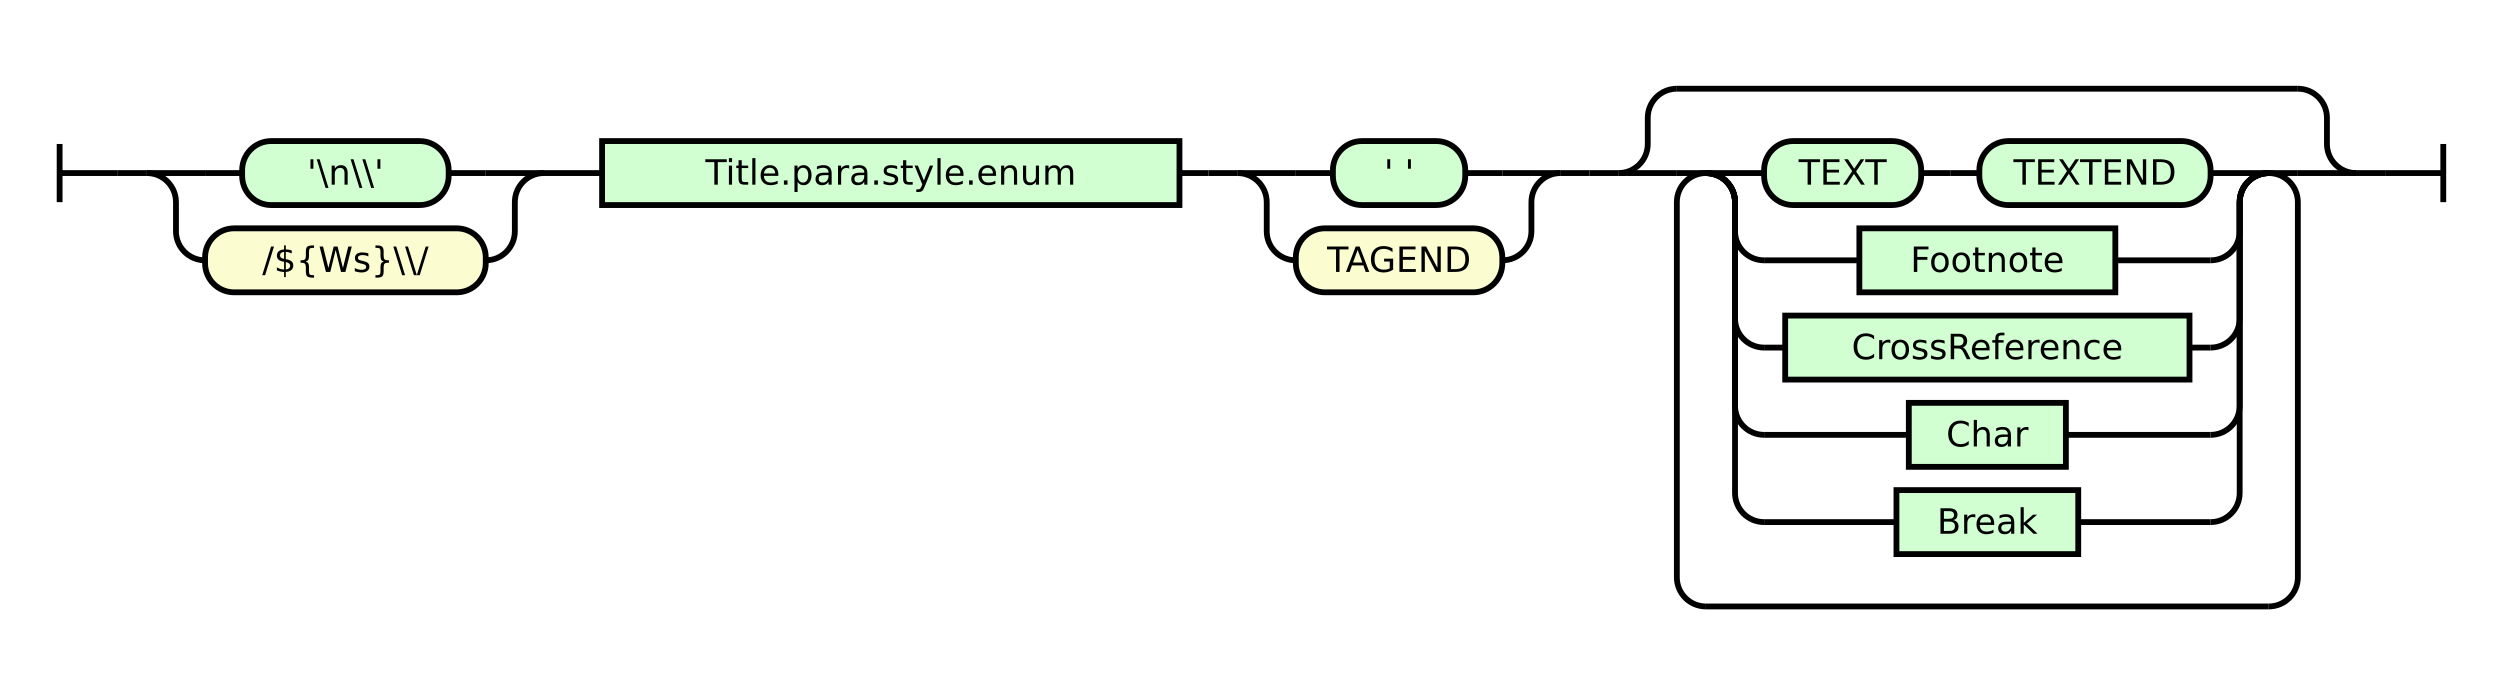
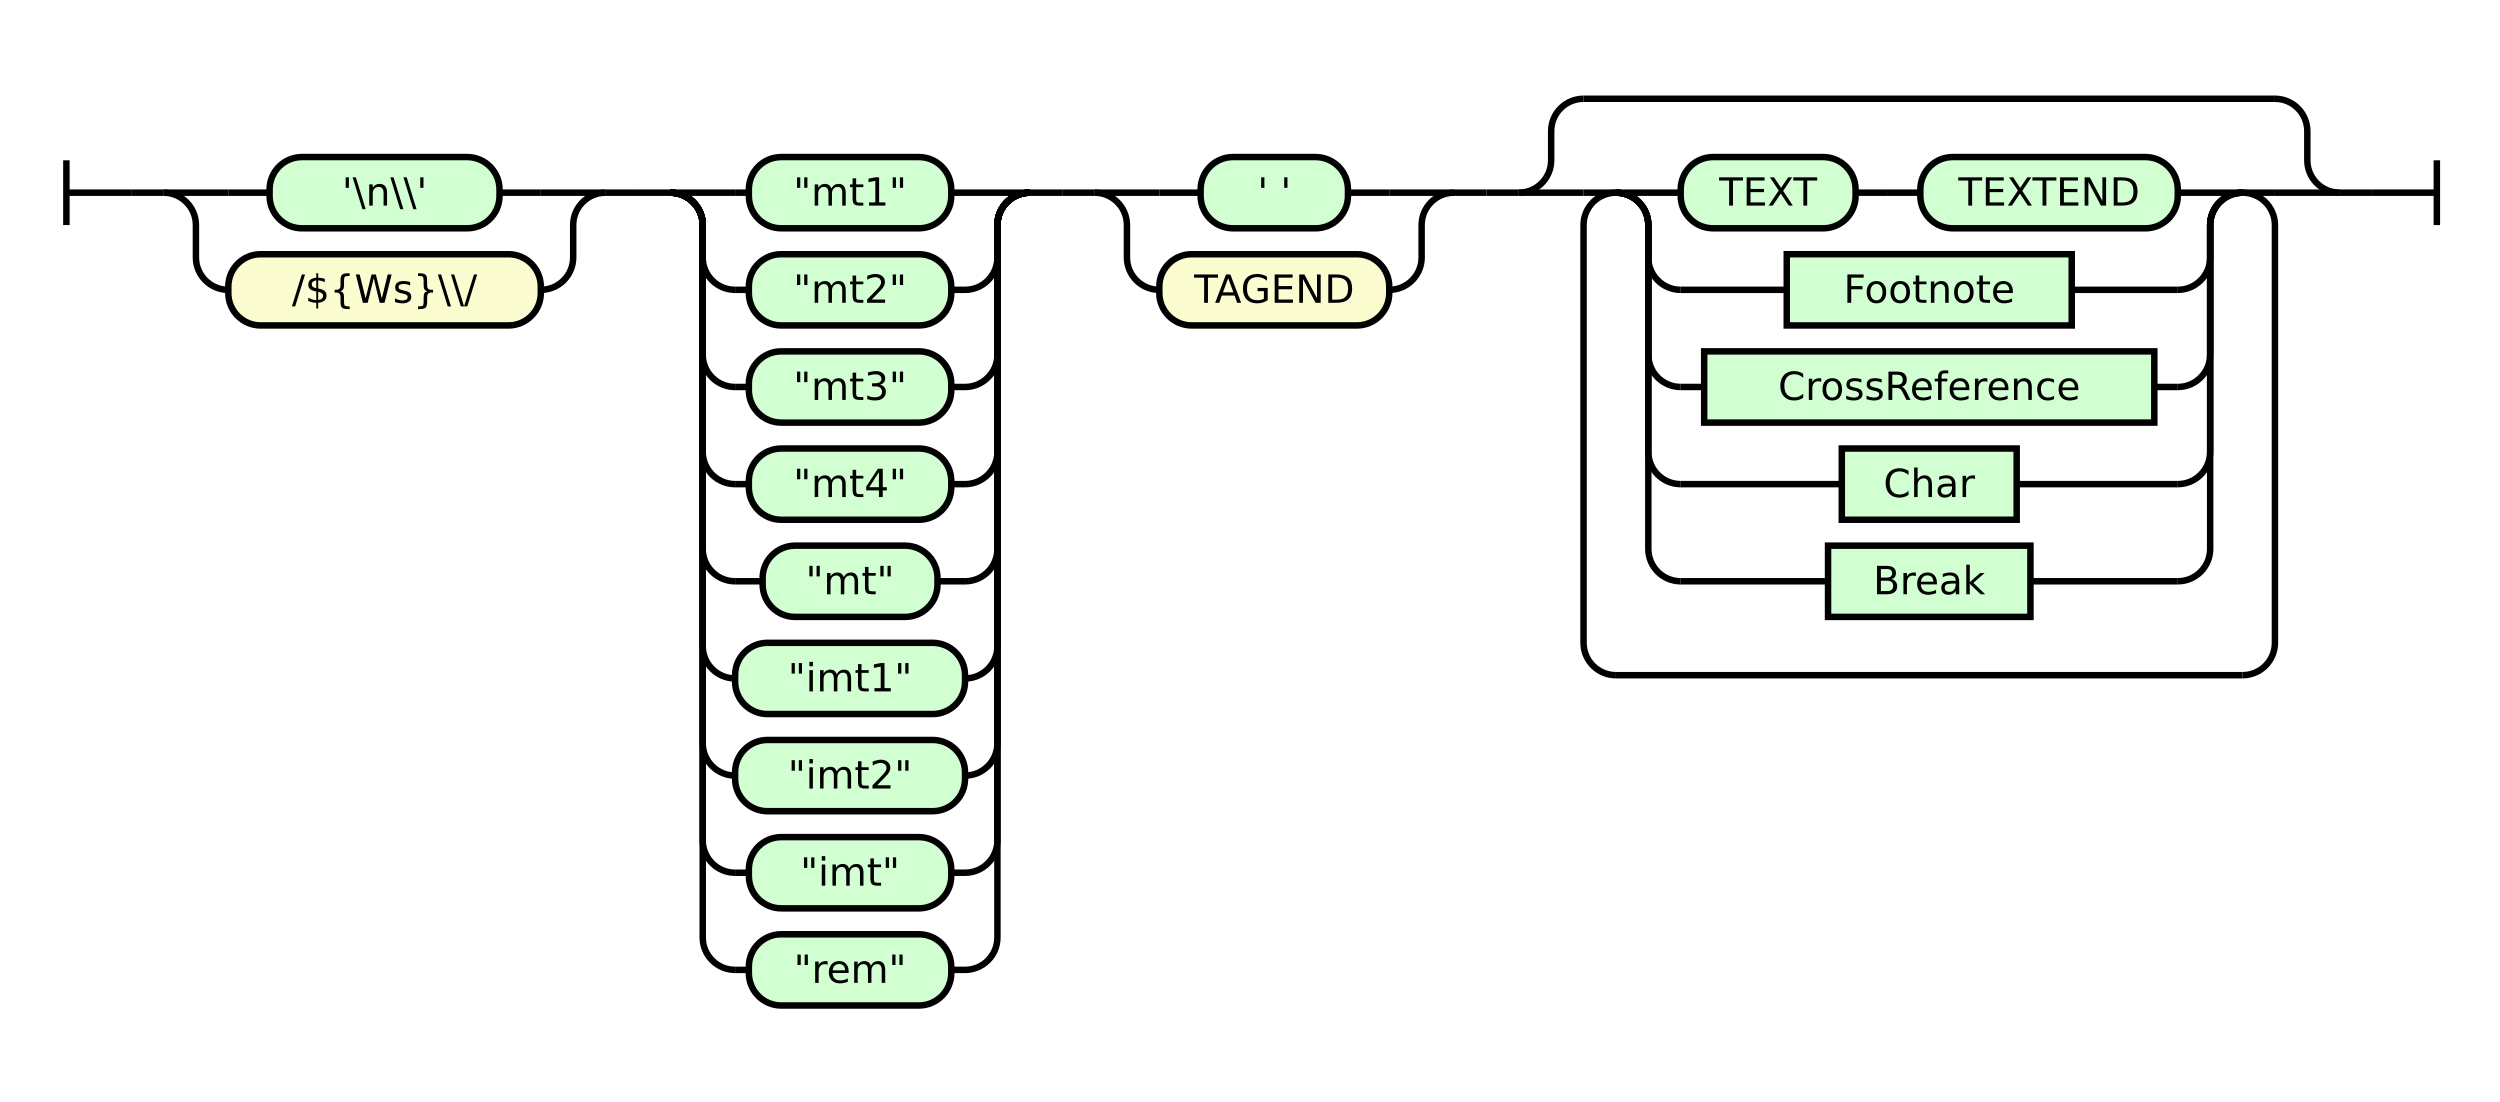
- <svg xmlns="http://www.w3.org/2000/svg" class="railroad-diagram" height="238" viewBox="0 0 859.5 238" width="859.5">
+ <svg xmlns="http://www.w3.org/2000/svg" class="railroad-diagram" height="340" viewBox="0 0 772.0 340" width="772.0">
  <g transform="translate(.5 .5)">
    <style>/*  */

    svg.railroad-diagram {
        background-color: hsl(30,20%,95%);
    }
    svg.railroad-diagram path {
        stroke-width: 2;
        stroke: black;
        fill: none;
    }
    svg.railroad-diagram text {
        font-size: 12px;
        text-anchor: middle;
        font-family: DejaVu Sans;
    }
    svg.railroad-diagram text.label {
        text-anchor:start;
    }
    svg.railroad-diagram text.comment {
        font-family: DejaVu Sans;
        font-size: 14px;
    }
    svg.railroad-diagram rect{
        stroke-width: 2;
        stroke: black;
        fill: rgb(210, 255, 210);
    }
    svg.railroad-diagram rect.group-box {
        stroke: gray;
        stroke-dasharray: 10 5;
        fill: none;
    }
    .terminal {
        font-family: DejaVu Sans;
    }
    svg.railroad-diagram g.altterminal rect {
        fill: rgb(251, 252, 207)
    }

/*  */
</style>
    <g>
      <path d="M 20 49 v 20 m 0 -10 h 20" />
    </g>
    <path d="M 40 59 h 10" />
    <g>
      <path d="M 50 59 h 0.0" />
-       <path d="M 809.5 59 h 0.0" />
+       <path d="M 722.0 59 h 0.0" />
      <g>
        <path d="M 50.0 59 h 0.0" />
        <path d="M 186.5 59 h 0.0" />
        <path d="M 50.0 59 h 20" />
        <g class="terminal ">
          <path d="M 70.0 59 h 12.75" />
          <path d="M 153.75 59 h 12.75" />
          <rect height="22" rx="10" ry="10" width="71.0" x="82.75" y="48" />
          <text x="118.25" y="63">'\n\\'</text>
        </g>
        <path d="M 166.5 59 h 20" />
        <path d="M 50.0 59 a 10 10 0 0 1 10 10 v 10 a 10 10 0 0 0 10 10" />
        <g class="terminal altterminal">
          <path d="M 70.0 89 h 0.0" />
          <path d="M 166.5 89 h 0.0" />
          <rect height="22" rx="10" ry="10" width="96.5" x="70.0" y="78" />
          <text x="118.25" y="93">/${Ws}\\/</text>
        </g>
        <path d="M 166.5 89 a 10 10 0 0 0 10 -10 v -10 a 10 10 0 0 1 10 -10" />
      </g>
      <path d="M 186.5 59 h 10" />
      <path d="M 196.5 59 h 10" />
-       <g class="non-terminal ">
+       <g>
        <path d="M 206.5 59 h 0.0" />
-         <path d="M 405.0 59 h 0.0" />
-         <rect height="22" width="198.5" x="206.5" y="48" />
-         <text x="305.75" y="63">Title.para.style.enum</text>
-       </g>
-       <path d="M 405.0 59 h 10" />
-       <path d="M 415.0 59 h 10" />
-       <g>
-         <path d="M 425.0 59 h 0.0" />
-         <path d="M 536.0 59 h 0.0" />
-         <path d="M 425.0 59 h 20" />
-         <g class="terminal ">
-           <path d="M 445.0 59 h 12.75" />
-           <path d="M 503.25 59 h 12.75" />
-           <rect height="22" rx="10" ry="10" width="45.5" x="457.75" y="48" />
-           <text x="480.5" y="63">' '</text>
-         </g>
-         <path d="M 516.0 59 h 20" />
-         <path d="M 425.0 59 a 10 10 0 0 1 10 10 v 10 a 10 10 0 0 0 10 10" />
+         <path d="M 317.5 59 h 0.0" />
+         <path d="M 206.5 59 h 20" />
+         <g class="terminal ">
+           <path d="M 226.5 59 h 4.25" />
+           <path d="M 293.25 59 h 4.25" />
+           <rect height="22" rx="10" ry="10" width="62.5" x="230.75" y="48" />
+           <text x="262.0" y="63">"mt1"</text>
+         </g>
+         <path d="M 297.5 59 h 20" />
+         <path d="M 206.5 59 a 10 10 0 0 1 10 10 v 10 a 10 10 0 0 0 10 10" />
+         <g class="terminal ">
+           <path d="M 226.5 89 h 4.25" />
+           <path d="M 293.25 89 h 4.25" />
+           <rect height="22" rx="10" ry="10" width="62.5" x="230.75" y="78" />
+           <text x="262.0" y="93">"mt2"</text>
+         </g>
+         <path d="M 297.5 89 a 10 10 0 0 0 10 -10 v -10 a 10 10 0 0 1 10 -10" />
+         <path d="M 206.5 59 a 10 10 0 0 1 10 10 v 40 a 10 10 0 0 0 10 10" />
+         <g class="terminal ">
+           <path d="M 226.5 119 h 4.25" />
+           <path d="M 293.25 119 h 4.25" />
+           <rect height="22" rx="10" ry="10" width="62.5" x="230.75" y="108" />
+           <text x="262.0" y="123">"mt3"</text>
+         </g>
+         <path d="M 297.5 119 a 10 10 0 0 0 10 -10 v -40 a 10 10 0 0 1 10 -10" />
+         <path d="M 206.5 59 a 10 10 0 0 1 10 10 v 70 a 10 10 0 0 0 10 10" />
+         <g class="terminal ">
+           <path d="M 226.5 149 h 4.25" />
+           <path d="M 293.25 149 h 4.25" />
+           <rect height="22" rx="10" ry="10" width="62.5" x="230.75" y="138" />
+           <text x="262.0" y="153">"mt4"</text>
+         </g>
+         <path d="M 297.5 149 a 10 10 0 0 0 10 -10 v -70 a 10 10 0 0 1 10 -10" />
+         <path d="M 206.5 59 a 10 10 0 0 1 10 10 v 100 a 10 10 0 0 0 10 10" />
+         <g class="terminal ">
+           <path d="M 226.5 179 h 8.5" />
+           <path d="M 289.0 179 h 8.5" />
+           <rect height="22" rx="10" ry="10" width="54.0" x="235.0" y="168" />
+           <text x="262.0" y="183">"mt"</text>
+         </g>
+         <path d="M 297.5 179 a 10 10 0 0 0 10 -10 v -100 a 10 10 0 0 1 10 -10" />
+         <path d="M 206.5 59 a 10 10 0 0 1 10 10 v 130 a 10 10 0 0 0 10 10" />
+         <g class="terminal ">
+           <path d="M 226.5 209 h 0.0" />
+           <path d="M 297.5 209 h 0.0" />
+           <rect height="22" rx="10" ry="10" width="71.0" x="226.5" y="198" />
+           <text x="262.0" y="213">"imt1"</text>
+         </g>
+         <path d="M 297.5 209 a 10 10 0 0 0 10 -10 v -130 a 10 10 0 0 1 10 -10" />
+         <path d="M 206.5 59 a 10 10 0 0 1 10 10 v 160 a 10 10 0 0 0 10 10" />
+         <g class="terminal ">
+           <path d="M 226.5 239 h 0.0" />
+           <path d="M 297.5 239 h 0.0" />
+           <rect height="22" rx="10" ry="10" width="71.0" x="226.5" y="228" />
+           <text x="262.0" y="243">"imt2"</text>
+         </g>
+         <path d="M 297.5 239 a 10 10 0 0 0 10 -10 v -160 a 10 10 0 0 1 10 -10" />
+         <path d="M 206.5 59 a 10 10 0 0 1 10 10 v 190 a 10 10 0 0 0 10 10" />
+         <g class="terminal ">
+           <path d="M 226.5 269 h 4.25" />
+           <path d="M 293.25 269 h 4.25" />
+           <rect height="22" rx="10" ry="10" width="62.5" x="230.75" y="258" />
+           <text x="262.0" y="273">"imt"</text>
+         </g>
+         <path d="M 297.5 269 a 10 10 0 0 0 10 -10 v -190 a 10 10 0 0 1 10 -10" />
+         <path d="M 206.5 59 a 10 10 0 0 1 10 10 v 220 a 10 10 0 0 0 10 10" />
+         <g class="terminal ">
+           <path d="M 226.5 299 h 4.25" />
+           <path d="M 293.25 299 h 4.25" />
+           <rect height="22" rx="10" ry="10" width="62.5" x="230.75" y="288" />
+           <text x="262.0" y="303">"rem"</text>
+         </g>
+         <path d="M 297.5 299 a 10 10 0 0 0 10 -10 v -220 a 10 10 0 0 1 10 -10" />
+       </g>
+       <path d="M 317.5 59 h 10" />
+       <path d="M 327.5 59 h 10" />
+       <g>
+         <path d="M 337.5 59 h 0.0" />
+         <path d="M 448.5 59 h 0.0" />
+         <path d="M 337.5 59 h 20" />
+         <g class="terminal ">
+           <path d="M 357.5 59 h 12.75" />
+           <path d="M 415.75 59 h 12.75" />
+           <rect height="22" rx="10" ry="10" width="45.5" x="370.25" y="48" />
+           <text x="393.0" y="63">' '</text>
+         </g>
+         <path d="M 428.5 59 h 20" />
+         <path d="M 337.5 59 a 10 10 0 0 1 10 10 v 10 a 10 10 0 0 0 10 10" />
        <g class="terminal altterminal">
-           <path d="M 445.0 89 h 0.0" />
-           <path d="M 516.0 89 h 0.0" />
-           <rect height="22" rx="10" ry="10" width="71.0" x="445.0" y="78" />
-           <text x="480.5" y="93">TAGEND</text>
-         </g>
-         <path d="M 516.0 89 a 10 10 0 0 0 10 -10 v -10 a 10 10 0 0 1 10 -10" />
-       </g>
-       <path d="M 536.0 59 h 10" />
-       <path d="M 546.0 59 h 10" />
-       <g>
-         <path d="M 556.0 59 h 0.0" />
-         <path d="M 809.5 59 h 0.0" />
-         <path d="M 556.0 59 a 10 10 0 0 0 10 -10 v -9 a 10 10 0 0 1 10 -10" />
+           <path d="M 357.5 89 h 0.0" />
+           <path d="M 428.5 89 h 0.0" />
+           <rect height="22" rx="10" ry="10" width="71.0" x="357.5" y="78" />
+           <text x="393.0" y="93">TAGEND</text>
+         </g>
+         <path d="M 428.5 89 a 10 10 0 0 0 10 -10 v -10 a 10 10 0 0 1 10 -10" />
+       </g>
+       <path d="M 448.5 59 h 10" />
+       <path d="M 458.5 59 h 10" />
+       <g>
+         <path d="M 468.5 59 h 0.0" />
+         <path d="M 722.0 59 h 0.0" />
+         <path d="M 468.5 59 a 10 10 0 0 0 10 -10 v -9 a 10 10 0 0 1 10 -10" />
        <g>
-           <path d="M 576.0 30 h 213.5" />
-         </g>
-         <path d="M 789.5 30 a 10 10 0 0 1 10 10 v 9 a 10 10 0 0 0 10 10" />
-         <path d="M 556.0 59 h 20" />
+           <path d="M 488.5 30 h 213.5" />
+         </g>
+         <path d="M 702.0 30 a 10 10 0 0 1 10 10 v 9 a 10 10 0 0 0 10 10" />
+         <path d="M 468.5 59 h 20" />
        <g>
-           <path d="M 576.0 59 h 0.0" />
-           <path d="M 789.5 59 h 0.0" />
-           <path d="M 576.0 59 h 10" />
+           <path d="M 488.5 59 h 0.0" />
+           <path d="M 702.0 59 h 0.0" />
+           <path d="M 488.5 59 h 10" />
          <g>
-             <path d="M 586.0 59 h 0.0" />
-             <path d="M 779.5 59 h 0.0" />
-             <path d="M 586.0 59 h 20" />
+             <path d="M 498.5 59 h 0.0" />
+             <path d="M 692.0 59 h 0.0" />
+             <path d="M 498.5 59 h 20" />
            <g>
-               <path d="M 606.0 59 h 0.0" />
-               <path d="M 759.5 59 h 0.0" />
+               <path d="M 518.5 59 h 0.0" />
+               <path d="M 672.0 59 h 0.0" />
              <g class="terminal ">
-                 <path d="M 606.0 59 h 0.0" />
-                 <path d="M 660.0 59 h 0.0" />
-                 <rect height="22" rx="10" ry="10" width="54.0" x="606.0" y="48" />
-                 <text x="633.0" y="63">TEXT</text>
+                 <path d="M 518.5 59 h 0.0" />
+                 <path d="M 572.5 59 h 0.0" />
+                 <rect height="22" rx="10" ry="10" width="54.0" x="518.5" y="48" />
+                 <text x="545.5" y="63">TEXT</text>
              </g>
-               <path d="M 660.0 59 h 10" />
-               <path d="M 670.0 59 h 10" />
+               <path d="M 572.5 59 h 10" />
+               <path d="M 582.5 59 h 10" />
              <g class="terminal ">
-                 <path d="M 680.0 59 h 0.0" />
-                 <path d="M 759.5 59 h 0.0" />
-                 <rect height="22" rx="10" ry="10" width="79.5" x="680.0" y="48" />
-                 <text x="719.75" y="63">TEXTEND</text>
+                 <path d="M 592.5 59 h 0.0" />
+                 <path d="M 672.0 59 h 0.0" />
+                 <rect height="22" rx="10" ry="10" width="79.5" x="592.5" y="48" />
+                 <text x="632.25" y="63">TEXTEND</text>
              </g>
            </g>
-             <path d="M 759.5 59 h 20" />
-             <path d="M 586.0 59 a 10 10 0 0 1 10 10 v 10 a 10 10 0 0 0 10 10" />
-             <g class="non-terminal ">
-               <path d="M 606.0 89 h 32.75" />
-               <path d="M 726.75 89 h 32.75" />
-               <rect height="22" width="88.0" x="638.75" y="78" />
-               <text x="682.75" y="93">Footnote</text>
-             </g>
-             <path d="M 759.5 89 a 10 10 0 0 0 10 -10 v -10 a 10 10 0 0 1 10 -10" />
-             <path d="M 586.0 59 a 10 10 0 0 1 10 10 v 40 a 10 10 0 0 0 10 10" />
-             <g class="non-terminal ">
-               <path d="M 606.0 119 h 7.25" />
-               <path d="M 752.25 119 h 7.25" />
-               <rect height="22" width="139.0" x="613.25" y="108" />
-               <text x="682.75" y="123">CrossReference</text>
-             </g>
-             <path d="M 759.5 119 a 10 10 0 0 0 10 -10 v -40 a 10 10 0 0 1 10 -10" />
-             <path d="M 586.0 59 a 10 10 0 0 1 10 10 v 70 a 10 10 0 0 0 10 10" />
-             <g class="non-terminal ">
-               <path d="M 606.0 149 h 49.75" />
-               <path d="M 709.75 149 h 49.75" />
-               <rect height="22" width="54.0" x="655.75" y="138" />
-               <text x="682.75" y="153">Char</text>
-             </g>
-             <path d="M 759.5 149 a 10 10 0 0 0 10 -10 v -70 a 10 10 0 0 1 10 -10" />
-             <path d="M 586.0 59 a 10 10 0 0 1 10 10 v 100 a 10 10 0 0 0 10 10" />
-             <g class="non-terminal ">
-               <path d="M 606.0 179 h 45.5" />
-               <path d="M 714.0 179 h 45.5" />
-               <rect height="22" width="62.5" x="651.5" y="168" />
-               <text x="682.75" y="183">Break</text>
-             </g>
-             <path d="M 759.5 179 a 10 10 0 0 0 10 -10 v -100 a 10 10 0 0 1 10 -10" />
+             <path d="M 672.0 59 h 20" />
+             <path d="M 498.5 59 a 10 10 0 0 1 10 10 v 10 a 10 10 0 0 0 10 10" />
+             <g class="non-terminal ">
+               <path d="M 518.5 89 h 32.75" />
+               <path d="M 639.25 89 h 32.75" />
+               <rect height="22" width="88.0" x="551.25" y="78" />
+               <text x="595.25" y="93">Footnote</text>
+             </g>
+             <path d="M 672.0 89 a 10 10 0 0 0 10 -10 v -10 a 10 10 0 0 1 10 -10" />
+             <path d="M 498.5 59 a 10 10 0 0 1 10 10 v 40 a 10 10 0 0 0 10 10" />
+             <g class="non-terminal ">
+               <path d="M 518.5 119 h 7.25" />
+               <path d="M 664.75 119 h 7.25" />
+               <rect height="22" width="139.0" x="525.75" y="108" />
+               <text x="595.25" y="123">CrossReference</text>
+             </g>
+             <path d="M 672.0 119 a 10 10 0 0 0 10 -10 v -40 a 10 10 0 0 1 10 -10" />
+             <path d="M 498.5 59 a 10 10 0 0 1 10 10 v 70 a 10 10 0 0 0 10 10" />
+             <g class="non-terminal ">
+               <path d="M 518.5 149 h 49.75" />
+               <path d="M 622.25 149 h 49.75" />
+               <rect height="22" width="54.0" x="568.25" y="138" />
+               <text x="595.25" y="153">Char</text>
+             </g>
+             <path d="M 672.0 149 a 10 10 0 0 0 10 -10 v -70 a 10 10 0 0 1 10 -10" />
+             <path d="M 498.5 59 a 10 10 0 0 1 10 10 v 100 a 10 10 0 0 0 10 10" />
+             <g class="non-terminal ">
+               <path d="M 518.5 179 h 45.5" />
+               <path d="M 626.5 179 h 45.5" />
+               <rect height="22" width="62.5" x="564.0" y="168" />
+               <text x="595.25" y="183">Break</text>
+             </g>
+             <path d="M 672.0 179 a 10 10 0 0 0 10 -10 v -100 a 10 10 0 0 1 10 -10" />
          </g>
-           <path d="M 779.5 59 h 10" />
-           <path d="M 586.0 59 a 10 10 0 0 0 -10 10 v 129 a 10 10 0 0 0 10 10" />
+           <path d="M 692.0 59 h 10" />
+           <path d="M 498.5 59 a 10 10 0 0 0 -10 10 v 129 a 10 10 0 0 0 10 10" />
          <g>
-             <path d="M 586.0 208 h 193.5" />
+             <path d="M 498.5 208 h 193.5" />
          </g>
-           <path d="M 779.5 208 a 10 10 0 0 0 10 -10 v -129 a 10 10 0 0 0 -10 -10" />
-         </g>
-         <path d="M 789.5 59 h 20" />
+           <path d="M 692.0 208 a 10 10 0 0 0 10 -10 v -129 a 10 10 0 0 0 -10 -10" />
+         </g>
+         <path d="M 702.0 59 h 20" />
      </g>
    </g>
-     <path d="M 809.5 59 h 10" />
-     <path d="M 819.5 59 h 20 m 0 -10 v 20" />
+     <path d="M 722.0 59 h 10" />
+     <path d="M 732.0 59 h 20 m 0 -10 v 20" />
  </g>
</svg>
